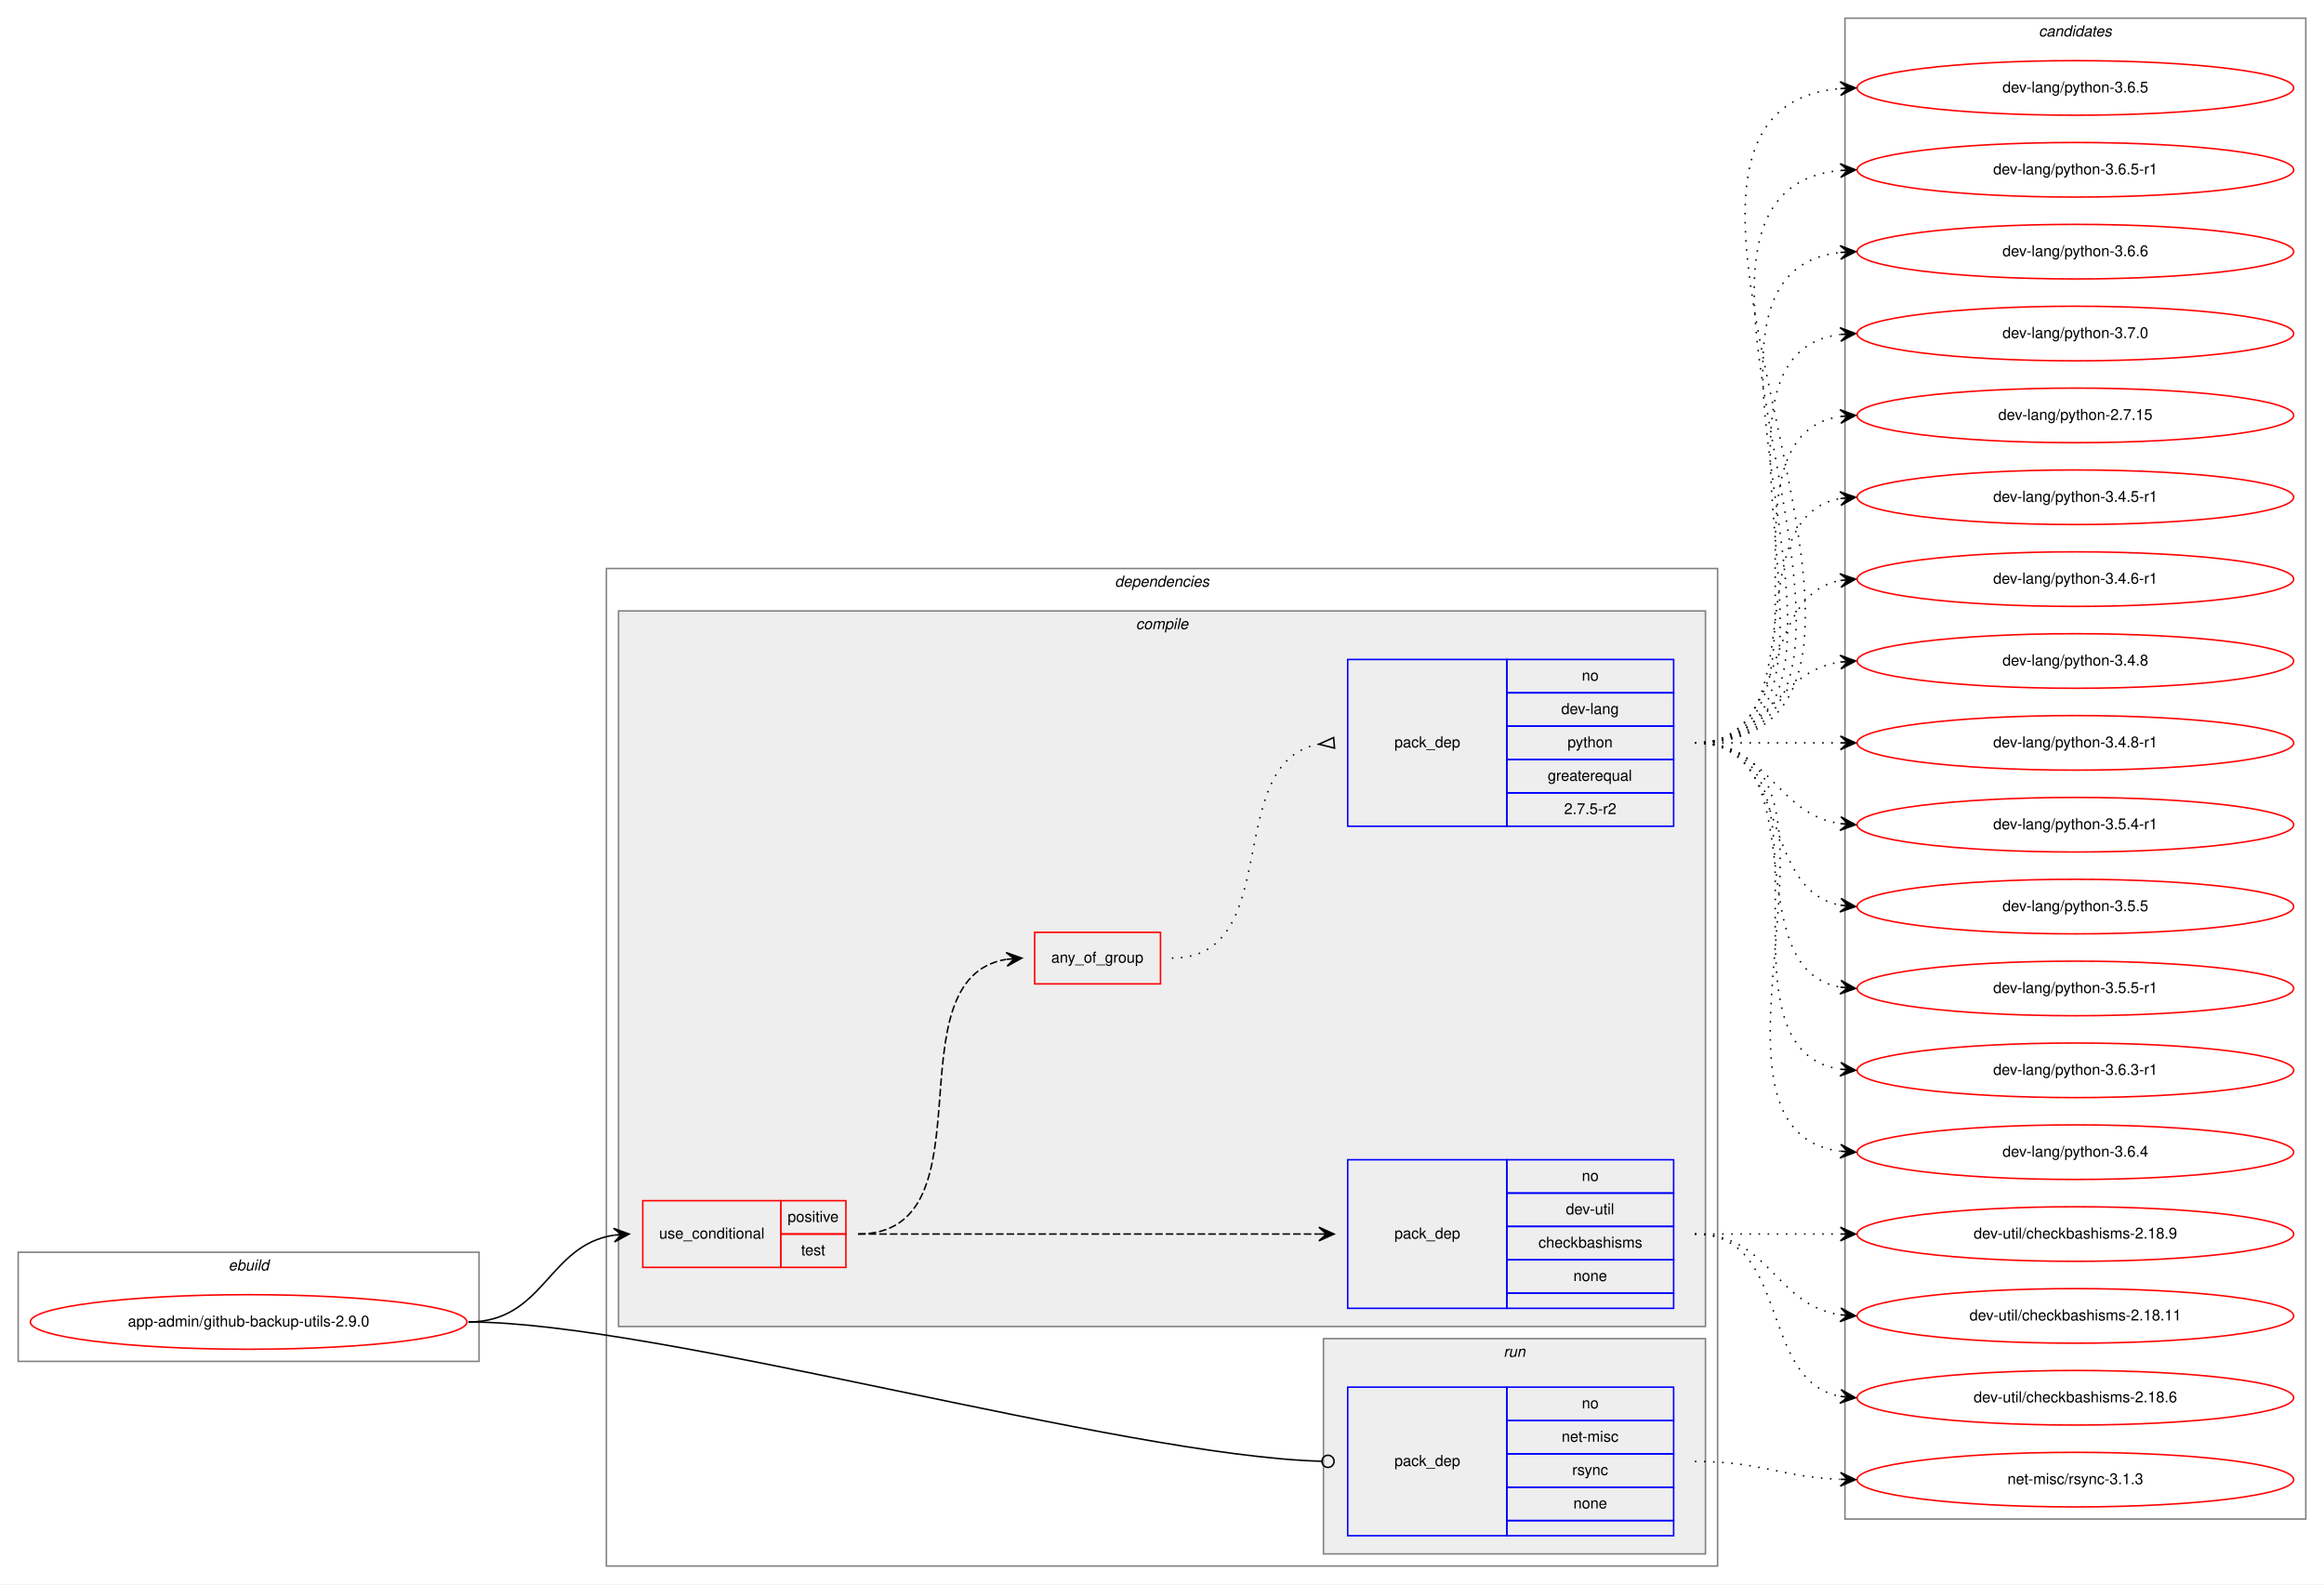
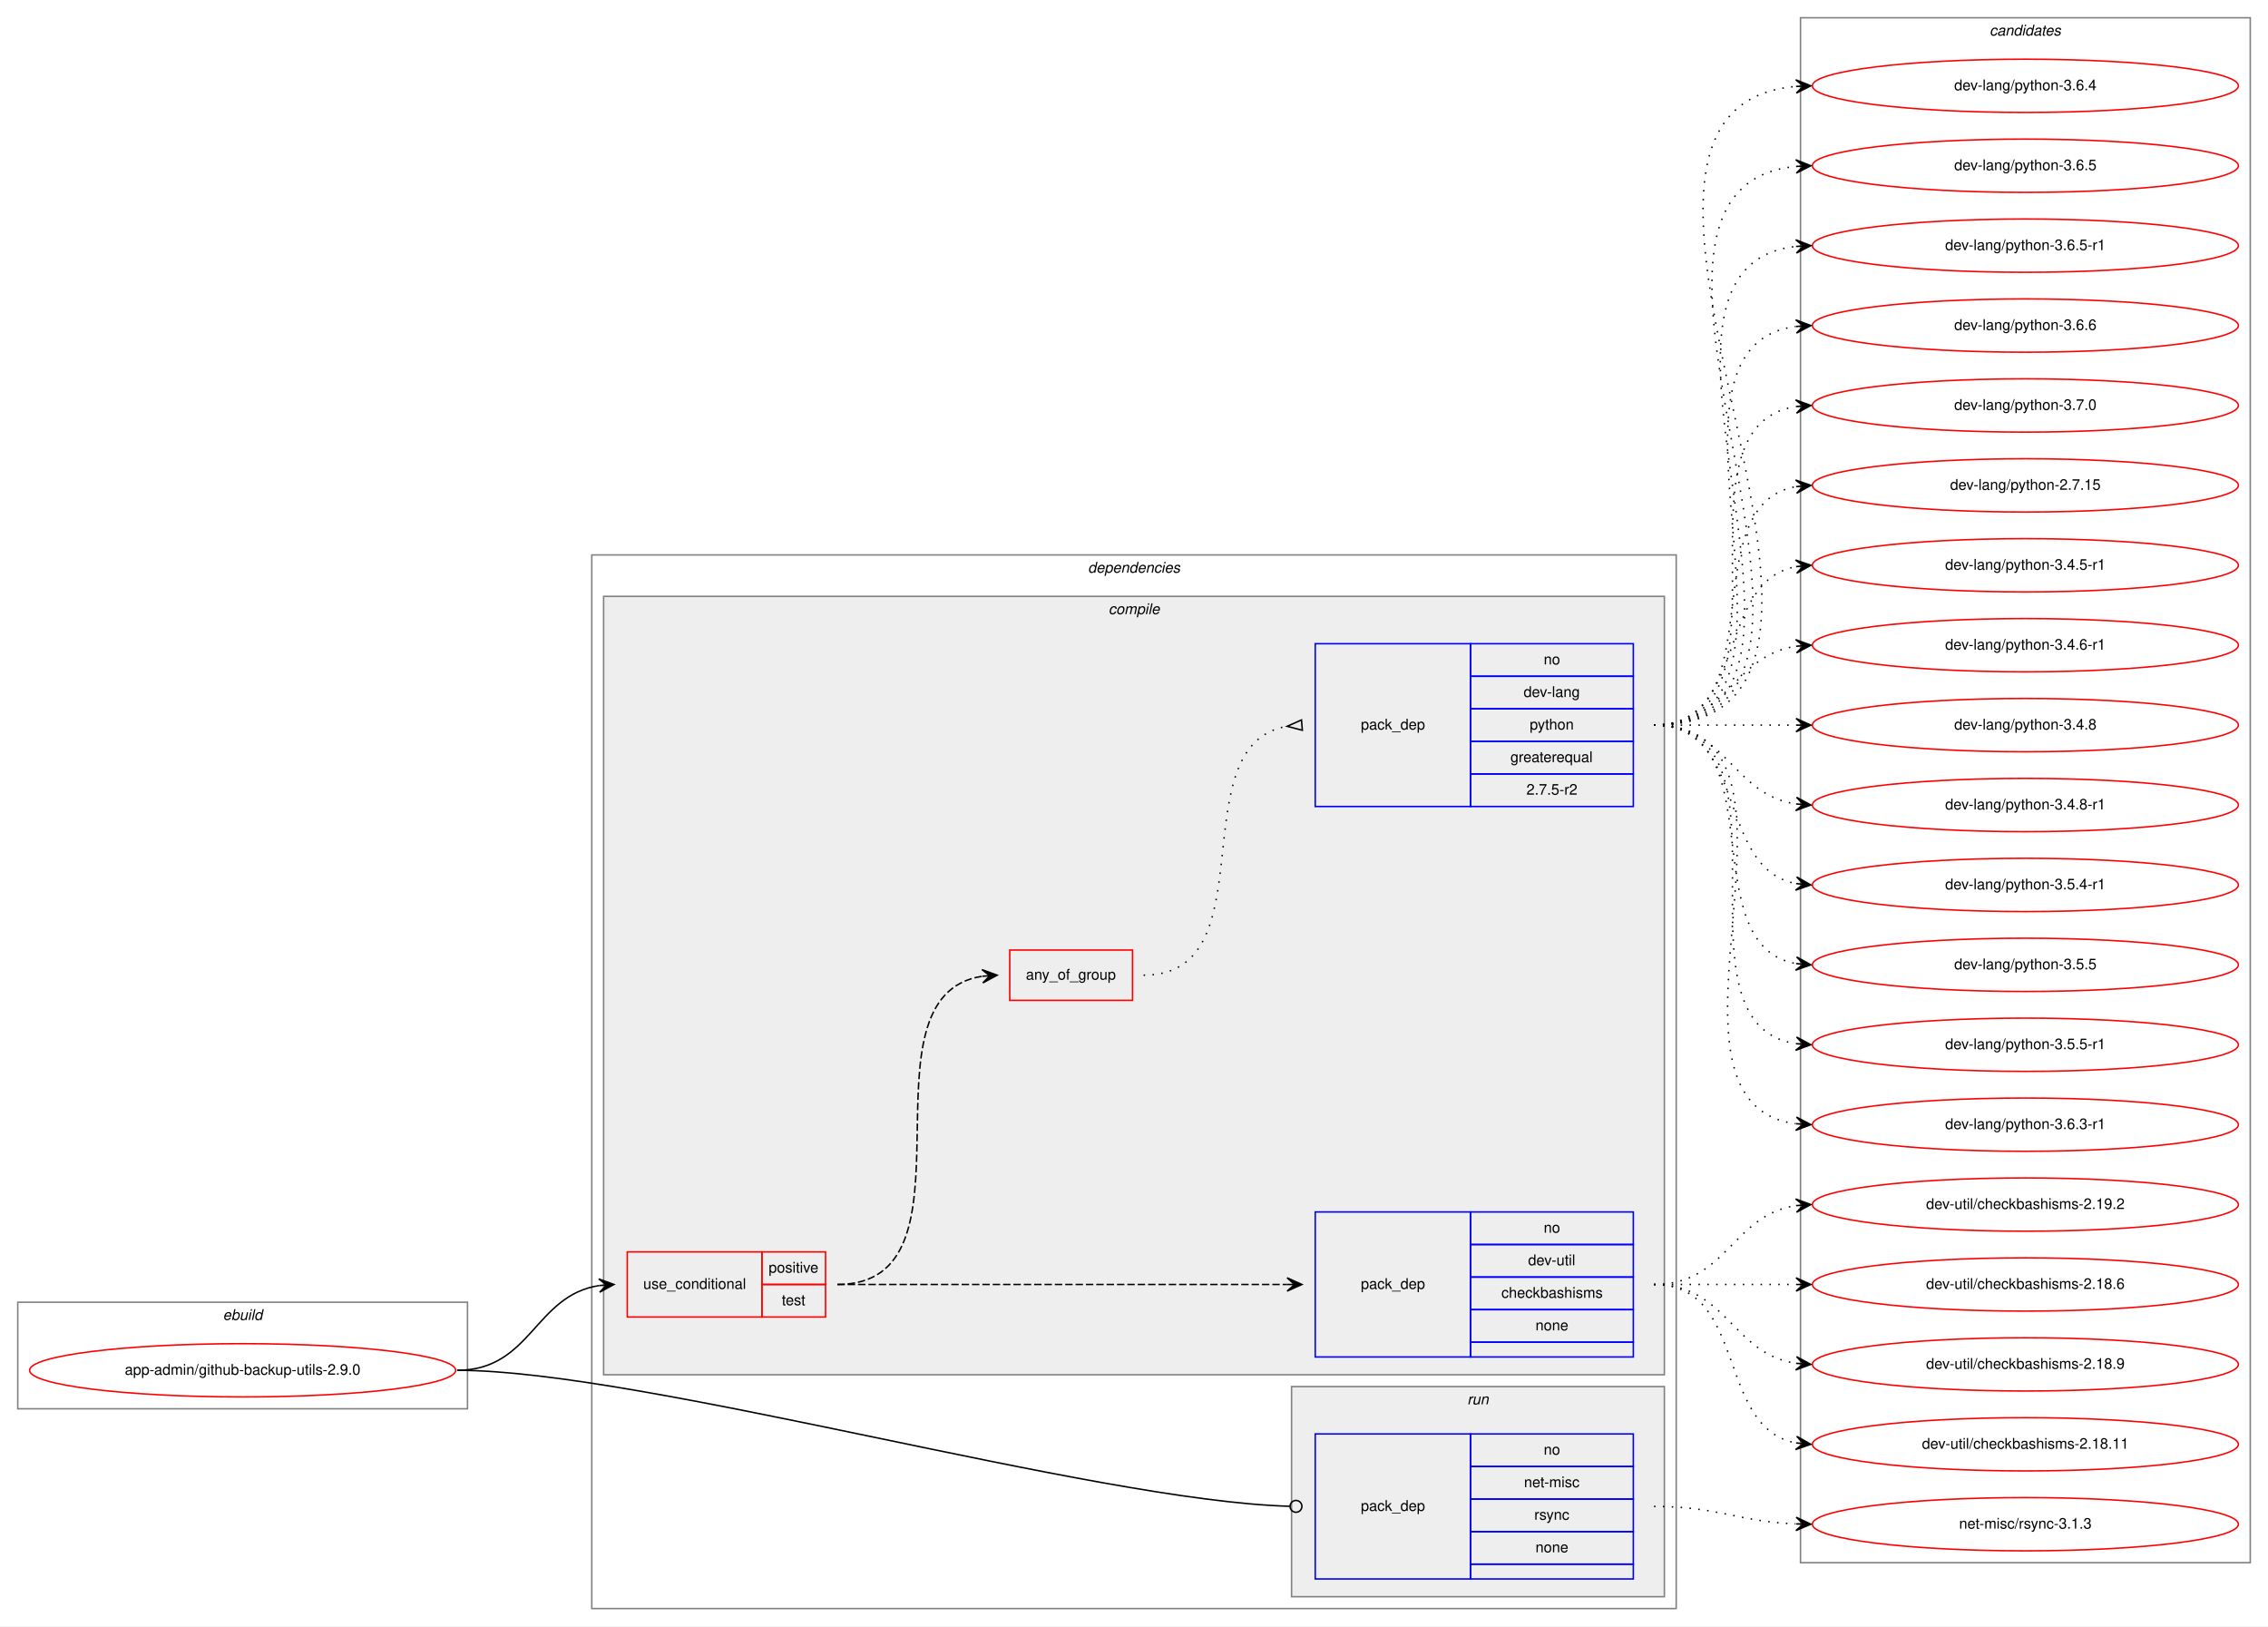
- <svg xmlns="http://www.w3.org/2000/svg" xmlns:xlink="http://www.w3.org/1999/xlink" width="1533pt" height="1045pt" viewBox="0.00 0.00 1533.00 1045.00">
-   <g id="graph0" class="graph" transform="scale(1 1) rotate(0) translate(4 1041)">
-     <polygon fill="white" stroke="transparent" points="-4,4 -4,-1041 1529,-1041 1529,4 -4,4" />
+ <svg xmlns="http://www.w3.org/2000/svg" xmlns:xlink="http://www.w3.org/1999/xlink" width="1533pt" height="1099pt" viewBox="0.00 0.00 1533.00 1099.00">
+   <g id="graph0" class="graph" transform="scale(1 1) rotate(0) translate(4 1095)">
+     <polygon fill="white" stroke="transparent" points="-4,4 -4,-1095 1529,-1095 1529,4 -4,4" />
    <g id="clust1" class="cluster">
      <polygon fill="none" stroke="gray" points="8,-143 8,-215 312,-215 312,-143 8,-143" />
      <text text-anchor="start" x="146.66" y="-203" font-family="Helvetica,sans-Serif" font-style="italic" font-size="10.00">ebuild</text>
    </g>
    <g id="clust2" class="cluster">
-       <polygon fill="none" stroke="gray" points="396,-8 396,-666 1129,-666 1129,-8 396,-8" />
-       <text text-anchor="start" x="731.38" y="-654" font-family="Helvetica,sans-Serif" font-style="italic" font-size="10.00">dependencies</text>
+       <polygon fill="none" stroke="gray" points="396,-8 396,-720 1129,-720 1129,-8 396,-8" />
+       <text text-anchor="start" x="731.38" y="-708" font-family="Helvetica,sans-Serif" font-style="italic" font-size="10.00">dependencies</text>
    </g>
    <g id="clust3" class="cluster">
-       <polygon fill="#eeeeee" stroke="gray" points="404,-166 404,-638 1121,-638 1121,-166 404,-166" />
-       <text text-anchor="start" x="745.28" y="-626" font-family="Helvetica,sans-Serif" font-style="italic" font-size="10.00">compile</text>
+       <polygon fill="#eeeeee" stroke="gray" points="404,-166 404,-692 1121,-692 1121,-166 404,-166" />
+       <text text-anchor="start" x="745.28" y="-680" font-family="Helvetica,sans-Serif" font-style="italic" font-size="10.00">compile</text>
    </g>
    <g id="clust9" class="cluster">
      <polygon fill="#eeeeee" stroke="gray" points="869,-16 869,-158 1121,-158 1121,-16 869,-16" />
      <text text-anchor="start" x="987.78" y="-146" font-family="Helvetica,sans-Serif" font-style="italic" font-size="10.00">run</text>
    </g>
    <g id="clust11" class="cluster">
-       <polygon fill="none" stroke="gray" points="1213,-39 1213,-1029 1517,-1029 1517,-39 1213,-39" />
-       <text text-anchor="start" x="1340.82" y="-1017" font-family="Helvetica,sans-Serif" font-style="italic" font-size="10.00">candidates</text>
+       <polygon fill="none" stroke="gray" points="1213,-39 1213,-1083 1517,-1083 1517,-39 1213,-39" />
+       <text text-anchor="start" x="1340.82" y="-1071" font-family="Helvetica,sans-Serif" font-style="italic" font-size="10.00">candidates</text>
    </g>
    <g id="node1" class="node">
      <g id="a_node1">
        <a xlink:href="../app-admin/github-backup-utils-2.9.0.svg" xlink:title="app-admin/github-backup-utils-2.9.0">
          <ellipse fill="none" stroke="red" cx="160" cy="-169" rx="144" ry="18" />
          <text text-anchor="middle" x="160" y="-166" font-family="Helvetica,sans-Serif" font-size="10.00">app-admin/github-backup-utils-2.9.0</text>
        </a>
      </g>
    </g>
    <g id="node2" class="node">
      <polygon fill="none" stroke="red" points="420,-205 420,-249 511,-249 511,-205 420,-205" />
      <text text-anchor="start" x="430.77" y="-224" font-family="Helvetica,sans-Serif" font-size="10.00">use_conditional</text>
      <polygon fill="none" stroke="red" points="511,-227 511,-249 554,-249 554,-227 511,-227" />
      <text text-anchor="start" x="515.55" y="-235" font-family="Helvetica,sans-Serif" font-size="10.00">positive</text>
      <polygon fill="none" stroke="red" points="511,-205 511,-227 554,-227 554,-205 511,-205" />
      <text text-anchor="start" x="524.44" y="-213" font-family="Helvetica,sans-Serif" font-size="10.00">test</text>
    </g>
    <g id="edge4" class="edge">
      <path fill="none" stroke="black" d="M305,-169C355.14,-169 357.24,-219.55 401,-226.27" />
      <polygon fill="black" stroke="black" points="411,-227 400.7,-230.76 406.01,-226.63 401.03,-226.27 401.03,-226.27 401.03,-226.27 406.01,-226.63 401.36,-221.78 411,-227 411,-227" />
    </g>
    <g id="node6" class="node">
      <polygon fill="none" stroke="blue" points="885,-28 885,-126 990,-126 990,-28 885,-28" />
      <text text-anchor="start" x="915.82" y="-74" font-family="Helvetica,sans-Serif" font-size="10.00">pack_dep</text>
      <polygon fill="none" stroke="blue" points="990,-104 990,-126 1100,-126 1100,-104 990,-104" />
      <text text-anchor="start" x="1039.44" y="-112" font-family="Helvetica,sans-Serif" font-size="10.00">no</text>
      <polygon fill="none" stroke="blue" points="990,-82 990,-104 1100,-104 1100,-82 990,-82" />
      <text text-anchor="start" x="1026.11" y="-90" font-family="Helvetica,sans-Serif" font-size="10.00">net-misc</text>
      <polygon fill="none" stroke="blue" points="990,-60 990,-82 1100,-82 1100,-60 990,-60" />
      <text text-anchor="start" x="1033.06" y="-68" font-family="Helvetica,sans-Serif" font-size="10.00">rsync</text>
      <polygon fill="none" stroke="blue" points="990,-38 990,-60 1100,-60 1100,-38 990,-38" />
      <text text-anchor="start" x="1033.88" y="-46" font-family="Helvetica,sans-Serif" font-size="10.00">none</text>
      <polygon fill="none" stroke="blue" points="990,-28 990,-38 1100,-38 1100,-28 990,-28" />
    </g>
    <g id="edge5" class="edge">
      <path fill="none" stroke="black" d="M305,-169C430.89,-169 734.68,-80.73 867.86,-77.11" />
      <ellipse fill="none" stroke="black" cx="872" cy="-77.06" rx="4" ry="4" />
    </g>
    <g id="node3" class="node">
      <polygon fill="none" stroke="blue" points="885,-178 885,-276 990,-276 990,-178 885,-178" />
      <text text-anchor="start" x="915.82" y="-224" font-family="Helvetica,sans-Serif" font-size="10.00">pack_dep</text>
      <polygon fill="none" stroke="blue" points="990,-254 990,-276 1100,-276 1100,-254 990,-254" />
      <text text-anchor="start" x="1039.44" y="-262" font-family="Helvetica,sans-Serif" font-size="10.00">no</text>
      <polygon fill="none" stroke="blue" points="990,-232 990,-254 1100,-254 1100,-232 990,-232" />
      <text text-anchor="start" x="1028.89" y="-240" font-family="Helvetica,sans-Serif" font-size="10.00">dev-util</text>
      <polygon fill="none" stroke="blue" points="990,-210 990,-232 1100,-232 1100,-210 990,-210" />
      <text text-anchor="start" x="1010.83" y="-218" font-family="Helvetica,sans-Serif" font-size="10.00">checkbashisms</text>
      <polygon fill="none" stroke="blue" points="990,-188 990,-210 1100,-210 1100,-188 990,-188" />
      <text text-anchor="start" x="1033.88" y="-196" font-family="Helvetica,sans-Serif" font-size="10.00">none</text>
      <polygon fill="none" stroke="blue" points="990,-178 990,-188 1100,-188 1100,-178 990,-178" />
    </g>
    <g id="edge1" class="edge">
      <path fill="none" stroke="black" stroke-dasharray="5,2" d="M562,-227C698.15,-227 734.68,-227 865.96,-227" />
      <polygon fill="black" stroke="black" points="876,-227 866,-231.5 871,-227 866,-227 866,-227 866,-227 871,-227 866,-222.5 876,-227 876,-227" />
    </g>
    <g id="node4" class="node">
-       <polygon fill="none" stroke="red" points="678.5,-392 678.5,-426 761.5,-426 761.5,-392 678.5,-392" />
-       <text text-anchor="start" x="689.43" y="-406" font-family="Helvetica,sans-Serif" font-size="10.00">any_of_group</text>
+       <polygon fill="none" stroke="red" points="678.5,-419 678.5,-453 761.5,-453 761.5,-419 678.5,-419" />
+       <text text-anchor="start" x="689.43" y="-433" font-family="Helvetica,sans-Serif" font-size="10.00">any_of_group</text>
    </g>
    <g id="edge3" class="edge">
-       <path fill="none" stroke="black" stroke-dasharray="5,2" d="M562,-227C652.38,-227 581.93,-395.06 659.75,-408.19" />
-       <polygon fill="black" stroke="black" points="670,-409 659.68,-412.7 665.02,-408.61 660.03,-408.21 660.03,-408.21 660.03,-408.21 665.02,-408.61 660.39,-403.72 670,-409 670,-409" />
+       <path fill="none" stroke="black" stroke-dasharray="5,2" d="M562,-227C662.98,-227 572.11,-421.96 659.98,-435.28" />
+       <polygon fill="black" stroke="black" points="670,-436 659.7,-439.78 665.01,-435.64 660.03,-435.29 660.03,-435.29 660.03,-435.29 665.01,-435.64 660.35,-430.8 670,-436 670,-436" />
    </g>
    <g id="node7" class="node">
      <g id="a_node7">
-         <a xlink:href="../dev-util/checkbashisms-2.18.11.svg" xlink:title="dev-util/checkbashisms-2.18.11">
+         <a xlink:href="../dev-util/checkbashisms-2.18.6.svg" xlink:title="dev-util/checkbashisms-2.18.6">
+           <ellipse fill="none" stroke="red" cx="1365" cy="-227" rx="144" ry="18" />
+           <text text-anchor="middle" x="1365" y="-224" font-family="Helvetica,sans-Serif" font-size="10.00">dev-util/checkbashisms-2.18.6</text>
+         </a>
+       </g>
+     </g>
+     <g id="edge6" class="edge">
+       <path fill="none" stroke="black" stroke-dasharray="1,5" d="M1114,-227C1157.43,-227 1170.83,-227 1209.57,-227" />
+       <polygon fill="black" stroke="black" points="1220,-227 1210,-231.5 1215,-227 1210,-227 1210,-227 1210,-227 1215,-227 1210,-222.5 1220,-227 1220,-227" />
+     </g>
+     <g id="node8" class="node">
+       <g id="a_node8">
+         <a xlink:href="../dev-util/checkbashisms-2.18.9.svg" xlink:title="dev-util/checkbashisms-2.18.9">
          <ellipse fill="none" stroke="red" cx="1365" cy="-173" rx="144" ry="18" />
-           <text text-anchor="middle" x="1365" y="-170" font-family="Helvetica,sans-Serif" font-size="10.00">dev-util/checkbashisms-2.18.11</text>
-         </a>
-       </g>
-     </g>
-     <g id="edge6" class="edge">
+           <text text-anchor="middle" x="1365" y="-170" font-family="Helvetica,sans-Serif" font-size="10.00">dev-util/checkbashisms-2.18.9</text>
+         </a>
+       </g>
+     </g>
+     <g id="edge7" class="edge">
      <path fill="none" stroke="black" stroke-dasharray="1,5" d="M1114,-227C1163.26,-227 1166.85,-180.13 1209.86,-173.72" />
      <polygon fill="black" stroke="black" points="1220,-173 1210.35,-178.2 1215.01,-173.36 1210.03,-173.71 1210.03,-173.71 1210.03,-173.71 1215.01,-173.36 1209.71,-169.22 1220,-173 1220,-173" />
    </g>
-     <g id="node8" class="node">
-       <g id="a_node8">
-         <a xlink:href="../dev-util/checkbashisms-2.18.6.svg" xlink:title="dev-util/checkbashisms-2.18.6">
+     <g id="node9" class="node">
+       <g id="a_node9">
+         <a xlink:href="../dev-util/checkbashisms-2.18.11.svg" xlink:title="dev-util/checkbashisms-2.18.11">
          <ellipse fill="none" stroke="red" cx="1365" cy="-119" rx="144" ry="18" />
-           <text text-anchor="middle" x="1365" y="-116" font-family="Helvetica,sans-Serif" font-size="10.00">dev-util/checkbashisms-2.18.6</text>
-         </a>
-       </g>
-     </g>
-     <g id="edge7" class="edge">
+           <text text-anchor="middle" x="1365" y="-116" font-family="Helvetica,sans-Serif" font-size="10.00">dev-util/checkbashisms-2.18.11</text>
+         </a>
+       </g>
+     </g>
+     <g id="edge8" class="edge">
      <path fill="none" stroke="black" stroke-dasharray="1,5" d="M1114,-227C1177.58,-227 1155.58,-130.49 1209.79,-119.93" />
      <polygon fill="black" stroke="black" points="1220,-119 1210.45,-124.39 1215.02,-119.46 1210.04,-119.91 1210.04,-119.91 1210.04,-119.91 1215.02,-119.46 1209.63,-115.43 1220,-119 1220,-119" />
    </g>
-     <g id="node9" class="node">
-       <g id="a_node9">
-         <a xlink:href="../dev-util/checkbashisms-2.18.9.svg" xlink:title="dev-util/checkbashisms-2.18.9">
-           <ellipse fill="none" stroke="red" cx="1365" cy="-227" rx="144" ry="18" />
-           <text text-anchor="middle" x="1365" y="-224" font-family="Helvetica,sans-Serif" font-size="10.00">dev-util/checkbashisms-2.18.9</text>
-         </a>
-       </g>
-     </g>
-     <g id="edge8" class="edge">
-       <path fill="none" stroke="black" stroke-dasharray="1,5" d="M1114,-227C1157.43,-227 1170.83,-227 1209.57,-227" />
-       <polygon fill="black" stroke="black" points="1220,-227 1210,-231.5 1215,-227 1210,-227 1210,-227 1210,-227 1215,-227 1210,-222.5 1220,-227 1220,-227" />
-     </g>
-     <g id="node5" class="node">
-       <polygon fill="none" stroke="blue" points="885,-496 885,-606 990,-606 990,-496 885,-496" />
-       <text text-anchor="start" x="915.82" y="-548" font-family="Helvetica,sans-Serif" font-size="10.00">pack_dep</text>
-       <polygon fill="none" stroke="blue" points="990,-584 990,-606 1100,-606 1100,-584 990,-584" />
-       <text text-anchor="start" x="1039.44" y="-592" font-family="Helvetica,sans-Serif" font-size="10.00">no</text>
-       <polygon fill="none" stroke="blue" points="990,-562 990,-584 1100,-584 1100,-562 990,-562" />
-       <text text-anchor="start" x="1025.83" y="-570" font-family="Helvetica,sans-Serif" font-size="10.00">dev-lang</text>
-       <polygon fill="none" stroke="blue" points="990,-540 990,-562 1100,-562 1100,-540 990,-540" />
-       <text text-anchor="start" x="1029.99" y="-548" font-family="Helvetica,sans-Serif" font-size="10.00">python</text>
-       <polygon fill="none" stroke="blue" points="990,-518 990,-540 1100,-540 1100,-518 990,-518" />
-       <text text-anchor="start" x="1016.94" y="-526" font-family="Helvetica,sans-Serif" font-size="10.00">greaterequal</text>
-       <polygon fill="none" stroke="blue" points="990,-496 990,-518 1100,-518 1100,-496 990,-496" />
-       <text text-anchor="start" x="1027.77" y="-504" font-family="Helvetica,sans-Serif" font-size="10.00">2.7.5-r2</text>
-     </g>
-     <g id="edge2" class="edge">
-       <path fill="none" stroke="black" stroke-dasharray="1,5" d="M769,-409C844.32,-409 801.48,-538 865.72,-550.09" />
-       <polygon fill="none" stroke="black" points="875.69,-554.49 866.04,-550.12 876.31,-547.51 875.69,-554.49" />
-     </g>
    <g id="node10" class="node">
      <g id="a_node10">
+         <a xlink:href="../dev-util/checkbashisms-2.19.2.svg" xlink:title="dev-util/checkbashisms-2.19.2">
+           <ellipse fill="none" stroke="red" cx="1365" cy="-281" rx="144" ry="18" />
+           <text text-anchor="middle" x="1365" y="-278" font-family="Helvetica,sans-Serif" font-size="10.00">dev-util/checkbashisms-2.19.2</text>
+         </a>
+       </g>
+     </g>
+     <g id="edge9" class="edge">
+       <path fill="none" stroke="black" stroke-dasharray="1,5" d="M1114,-227C1163.26,-227 1166.85,-273.87 1209.86,-280.28" />
+       <polygon fill="black" stroke="black" points="1220,-281 1209.71,-284.78 1215.01,-280.64 1210.03,-280.29 1210.03,-280.29 1210.03,-280.29 1215.01,-280.64 1210.35,-275.8 1220,-281 1220,-281" />
+     </g>
+     <g id="node5" class="node">
+       <polygon fill="none" stroke="blue" points="885,-550 885,-660 990,-660 990,-550 885,-550" />
+       <text text-anchor="start" x="915.82" y="-602" font-family="Helvetica,sans-Serif" font-size="10.00">pack_dep</text>
+       <polygon fill="none" stroke="blue" points="990,-638 990,-660 1100,-660 1100,-638 990,-638" />
+       <text text-anchor="start" x="1039.44" y="-646" font-family="Helvetica,sans-Serif" font-size="10.00">no</text>
+       <polygon fill="none" stroke="blue" points="990,-616 990,-638 1100,-638 1100,-616 990,-616" />
+       <text text-anchor="start" x="1025.83" y="-624" font-family="Helvetica,sans-Serif" font-size="10.00">dev-lang</text>
+       <polygon fill="none" stroke="blue" points="990,-594 990,-616 1100,-616 1100,-594 990,-594" />
+       <text text-anchor="start" x="1029.99" y="-602" font-family="Helvetica,sans-Serif" font-size="10.00">python</text>
+       <polygon fill="none" stroke="blue" points="990,-572 990,-594 1100,-594 1100,-572 990,-572" />
+       <text text-anchor="start" x="1016.94" y="-580" font-family="Helvetica,sans-Serif" font-size="10.00">greaterequal</text>
+       <polygon fill="none" stroke="blue" points="990,-550 990,-572 1100,-572 1100,-550 990,-550" />
+       <text text-anchor="start" x="1027.77" y="-558" font-family="Helvetica,sans-Serif" font-size="10.00">2.7.5-r2</text>
+     </g>
+     <g id="edge2" class="edge">
+       <path fill="none" stroke="black" stroke-dasharray="1,5" d="M769,-436C854.25,-436 792.64,-591.42 865.85,-604.17" />
+       <polygon fill="none" stroke="black" points="875.71,-608.49 866.03,-604.19 876.29,-601.51 875.71,-608.49" />
+     </g>
+     <g id="node11" class="node">
+       <g id="a_node11">
        <a xlink:href="../dev-lang/python-2.7.15.svg" xlink:title="dev-lang/python-2.7.15">
          <ellipse fill="none" stroke="red" cx="1365" cy="-767" rx="144" ry="18" />
          <text text-anchor="middle" x="1365" y="-764" font-family="Helvetica,sans-Serif" font-size="10.00">dev-lang/python-2.7.15</text>
        </a>
      </g>
    </g>
-     <g id="edge9" class="edge">
-       <path fill="none" stroke="black" stroke-dasharray="1,5" d="M1114,-551C1217.28,-551 1120.19,-752.49 1209.77,-766.26" />
-       <polygon fill="black" stroke="black" points="1220,-767 1209.7,-770.77 1215.01,-766.64 1210.03,-766.28 1210.03,-766.28 1210.03,-766.28 1215.01,-766.64 1210.35,-761.79 1220,-767 1220,-767" />
-     </g>
-     <g id="node11" class="node">
-       <g id="a_node11">
+     <g id="edge10" class="edge">
+       <path fill="none" stroke="black" stroke-dasharray="1,5" d="M1114,-605C1196.35,-605 1139.36,-753.38 1209.73,-766.13" />
+       <polygon fill="black" stroke="black" points="1220,-767 1209.66,-770.64 1215.02,-766.58 1210.04,-766.15 1210.04,-766.15 1210.04,-766.15 1215.02,-766.58 1210.42,-761.67 1220,-767 1220,-767" />
+     </g>
+     <g id="node12" class="node">
+       <g id="a_node12">
        <a xlink:href="../dev-lang/python-3.4.5-r1.svg" xlink:title="dev-lang/python-3.4.5-r1">
          <ellipse fill="none" stroke="red" cx="1365" cy="-713" rx="144" ry="18" />
          <text text-anchor="middle" x="1365" y="-710" font-family="Helvetica,sans-Serif" font-size="10.00">dev-lang/python-3.4.5-r1</text>
        </a>
      </g>
    </g>
-     <g id="edge10" class="edge">
-       <path fill="none" stroke="black" stroke-dasharray="1,5" d="M1114,-551C1196.35,-551 1139.36,-699.38 1209.73,-712.13" />
-       <polygon fill="black" stroke="black" points="1220,-713 1209.66,-716.64 1215.02,-712.58 1210.04,-712.15 1210.04,-712.15 1210.04,-712.15 1215.02,-712.58 1210.42,-707.67 1220,-713 1220,-713" />
-     </g>
-     <g id="node12" class="node">
-       <g id="a_node12">
+     <g id="edge11" class="edge">
+       <path fill="none" stroke="black" stroke-dasharray="1,5" d="M1114,-605C1177.58,-605 1155.58,-701.51 1209.79,-712.07" />
+       <polygon fill="black" stroke="black" points="1220,-713 1209.63,-716.57 1215.02,-712.54 1210.04,-712.09 1210.04,-712.09 1210.04,-712.09 1215.02,-712.54 1210.45,-707.61 1220,-713 1220,-713" />
+     </g>
+     <g id="node13" class="node">
+       <g id="a_node13">
        <a xlink:href="../dev-lang/python-3.4.6-r1.svg" xlink:title="dev-lang/python-3.4.6-r1">
          <ellipse fill="none" stroke="red" cx="1365" cy="-659" rx="144" ry="18" />
          <text text-anchor="middle" x="1365" y="-656" font-family="Helvetica,sans-Serif" font-size="10.00">dev-lang/python-3.4.6-r1</text>
        </a>
      </g>
    </g>
-     <g id="edge11" class="edge">
-       <path fill="none" stroke="black" stroke-dasharray="1,5" d="M1114,-551C1177.58,-551 1155.58,-647.51 1209.79,-658.07" />
-       <polygon fill="black" stroke="black" points="1220,-659 1209.63,-662.57 1215.02,-658.54 1210.04,-658.09 1210.04,-658.09 1210.04,-658.09 1215.02,-658.54 1210.45,-653.61 1220,-659 1220,-659" />
-     </g>
-     <g id="node13" class="node">
-       <g id="a_node13">
+     <g id="edge12" class="edge">
+       <path fill="none" stroke="black" stroke-dasharray="1,5" d="M1114,-605C1163.26,-605 1166.85,-651.87 1209.86,-658.28" />
+       <polygon fill="black" stroke="black" points="1220,-659 1209.71,-662.78 1215.01,-658.64 1210.03,-658.29 1210.03,-658.29 1210.03,-658.29 1215.01,-658.64 1210.35,-653.8 1220,-659 1220,-659" />
+     </g>
+     <g id="node14" class="node">
+       <g id="a_node14">
        <a xlink:href="../dev-lang/python-3.4.8.svg" xlink:title="dev-lang/python-3.4.8">
          <ellipse fill="none" stroke="red" cx="1365" cy="-605" rx="144" ry="18" />
          <text text-anchor="middle" x="1365" y="-602" font-family="Helvetica,sans-Serif" font-size="10.00">dev-lang/python-3.4.8</text>
        </a>
      </g>
    </g>
-     <g id="edge12" class="edge">
-       <path fill="none" stroke="black" stroke-dasharray="1,5" d="M1114,-551C1163.26,-551 1166.85,-597.87 1209.86,-604.28" />
-       <polygon fill="black" stroke="black" points="1220,-605 1209.71,-608.78 1215.01,-604.64 1210.03,-604.29 1210.03,-604.29 1210.03,-604.29 1215.01,-604.64 1210.35,-599.8 1220,-605 1220,-605" />
-     </g>
-     <g id="node14" class="node">
-       <g id="a_node14">
+     <g id="edge13" class="edge">
+       <path fill="none" stroke="black" stroke-dasharray="1,5" d="M1114,-605C1157.43,-605 1170.83,-605 1209.57,-605" />
+       <polygon fill="black" stroke="black" points="1220,-605 1210,-609.5 1215,-605 1210,-605 1210,-605 1210,-605 1215,-605 1210,-600.5 1220,-605 1220,-605" />
+     </g>
+     <g id="node15" class="node">
+       <g id="a_node15">
        <a xlink:href="../dev-lang/python-3.4.8-r1.svg" xlink:title="dev-lang/python-3.4.8-r1">
          <ellipse fill="none" stroke="red" cx="1365" cy="-551" rx="144" ry="18" />
          <text text-anchor="middle" x="1365" y="-548" font-family="Helvetica,sans-Serif" font-size="10.00">dev-lang/python-3.4.8-r1</text>
        </a>
      </g>
    </g>
-     <g id="edge13" class="edge">
-       <path fill="none" stroke="black" stroke-dasharray="1,5" d="M1114,-551C1157.43,-551 1170.83,-551 1209.57,-551" />
-       <polygon fill="black" stroke="black" points="1220,-551 1210,-555.5 1215,-551 1210,-551 1210,-551 1210,-551 1215,-551 1210,-546.5 1220,-551 1220,-551" />
-     </g>
-     <g id="node15" class="node">
-       <g id="a_node15">
+     <g id="edge14" class="edge">
+       <path fill="none" stroke="black" stroke-dasharray="1,5" d="M1114,-605C1163.26,-605 1166.85,-558.13 1209.86,-551.72" />
+       <polygon fill="black" stroke="black" points="1220,-551 1210.35,-556.2 1215.01,-551.36 1210.03,-551.71 1210.03,-551.71 1210.03,-551.71 1215.01,-551.36 1209.71,-547.22 1220,-551 1220,-551" />
+     </g>
+     <g id="node16" class="node">
+       <g id="a_node16">
        <a xlink:href="../dev-lang/python-3.5.4-r1.svg" xlink:title="dev-lang/python-3.5.4-r1">
          <ellipse fill="none" stroke="red" cx="1365" cy="-497" rx="144" ry="18" />
          <text text-anchor="middle" x="1365" y="-494" font-family="Helvetica,sans-Serif" font-size="10.00">dev-lang/python-3.5.4-r1</text>
        </a>
      </g>
    </g>
-     <g id="edge14" class="edge">
-       <path fill="none" stroke="black" stroke-dasharray="1,5" d="M1114,-551C1163.26,-551 1166.85,-504.13 1209.86,-497.72" />
-       <polygon fill="black" stroke="black" points="1220,-497 1210.35,-502.2 1215.01,-497.36 1210.03,-497.71 1210.03,-497.71 1210.03,-497.71 1215.01,-497.36 1209.71,-493.22 1220,-497 1220,-497" />
-     </g>
-     <g id="node16" class="node">
-       <g id="a_node16">
+     <g id="edge15" class="edge">
+       <path fill="none" stroke="black" stroke-dasharray="1,5" d="M1114,-605C1177.58,-605 1155.58,-508.49 1209.79,-497.93" />
+       <polygon fill="black" stroke="black" points="1220,-497 1210.45,-502.39 1215.02,-497.46 1210.04,-497.91 1210.04,-497.91 1210.04,-497.91 1215.02,-497.46 1209.63,-493.43 1220,-497 1220,-497" />
+     </g>
+     <g id="node17" class="node">
+       <g id="a_node17">
        <a xlink:href="../dev-lang/python-3.5.5.svg" xlink:title="dev-lang/python-3.5.5">
          <ellipse fill="none" stroke="red" cx="1365" cy="-443" rx="144" ry="18" />
          <text text-anchor="middle" x="1365" y="-440" font-family="Helvetica,sans-Serif" font-size="10.00">dev-lang/python-3.5.5</text>
        </a>
      </g>
    </g>
-     <g id="edge15" class="edge">
-       <path fill="none" stroke="black" stroke-dasharray="1,5" d="M1114,-551C1177.58,-551 1155.58,-454.49 1209.79,-443.93" />
-       <polygon fill="black" stroke="black" points="1220,-443 1210.45,-448.39 1215.02,-443.46 1210.04,-443.91 1210.04,-443.91 1210.04,-443.91 1215.02,-443.46 1209.63,-439.43 1220,-443 1220,-443" />
-     </g>
-     <g id="node17" class="node">
-       <g id="a_node17">
+     <g id="edge16" class="edge">
+       <path fill="none" stroke="black" stroke-dasharray="1,5" d="M1114,-605C1196.35,-605 1139.36,-456.62 1209.73,-443.87" />
+       <polygon fill="black" stroke="black" points="1220,-443 1210.42,-448.33 1215.02,-443.42 1210.04,-443.85 1210.04,-443.85 1210.04,-443.85 1215.02,-443.42 1209.66,-439.36 1220,-443 1220,-443" />
+     </g>
+     <g id="node18" class="node">
+       <g id="a_node18">
        <a xlink:href="../dev-lang/python-3.5.5-r1.svg" xlink:title="dev-lang/python-3.5.5-r1">
          <ellipse fill="none" stroke="red" cx="1365" cy="-389" rx="144" ry="18" />
          <text text-anchor="middle" x="1365" y="-386" font-family="Helvetica,sans-Serif" font-size="10.00">dev-lang/python-3.5.5-r1</text>
        </a>
      </g>
    </g>
-     <g id="edge16" class="edge">
-       <path fill="none" stroke="black" stroke-dasharray="1,5" d="M1114,-551C1196.35,-551 1139.36,-402.62 1209.73,-389.87" />
-       <polygon fill="black" stroke="black" points="1220,-389 1210.42,-394.33 1215.02,-389.42 1210.04,-389.85 1210.04,-389.85 1210.04,-389.85 1215.02,-389.42 1209.66,-385.36 1220,-389 1220,-389" />
-     </g>
-     <g id="node18" class="node">
-       <g id="a_node18">
+     <g id="edge17" class="edge">
+       <path fill="none" stroke="black" stroke-dasharray="1,5" d="M1114,-605C1217.28,-605 1120.19,-403.51 1209.77,-389.74" />
+       <polygon fill="black" stroke="black" points="1220,-389 1210.35,-394.21 1215.01,-389.36 1210.03,-389.72 1210.03,-389.72 1210.03,-389.72 1215.01,-389.36 1209.7,-385.23 1220,-389 1220,-389" />
+     </g>
+     <g id="node19" class="node">
+       <g id="a_node19">
        <a xlink:href="../dev-lang/python-3.6.3-r1.svg" xlink:title="dev-lang/python-3.6.3-r1">
          <ellipse fill="none" stroke="red" cx="1365" cy="-335" rx="144" ry="18" />
          <text text-anchor="middle" x="1365" y="-332" font-family="Helvetica,sans-Serif" font-size="10.00">dev-lang/python-3.6.3-r1</text>
        </a>
      </g>
    </g>
-     <g id="edge17" class="edge">
-       <path fill="none" stroke="black" stroke-dasharray="1,5" d="M1114,-551C1217.28,-551 1120.19,-349.51 1209.77,-335.74" />
-       <polygon fill="black" stroke="black" points="1220,-335 1210.35,-340.21 1215.01,-335.36 1210.03,-335.72 1210.03,-335.72 1210.03,-335.72 1215.01,-335.36 1209.7,-331.23 1220,-335 1220,-335" />
-     </g>
-     <g id="node19" class="node">
-       <g id="a_node19">
-         <a xlink:href="../dev-lang/python-3.6.4.svg" xlink:title="dev-lang/python-3.6.4">
-           <ellipse fill="none" stroke="red" cx="1365" cy="-281" rx="144" ry="18" />
-           <text text-anchor="middle" x="1365" y="-278" font-family="Helvetica,sans-Serif" font-size="10.00">dev-lang/python-3.6.4</text>
-         </a>
-       </g>
-     </g>
    <g id="edge18" class="edge">
-       <path fill="none" stroke="black" stroke-dasharray="1,5" d="M1114,-551C1239.27,-551 1099.46,-296.08 1209.71,-281.64" />
-       <polygon fill="black" stroke="black" points="1220,-281 1210.3,-286.11 1215.01,-281.31 1210.02,-281.62 1210.02,-281.62 1210.02,-281.62 1215.01,-281.31 1209.74,-277.13 1220,-281 1220,-281" />
+       <path fill="none" stroke="black" stroke-dasharray="1,5" d="M1114,-605C1239.27,-605 1099.46,-350.08 1209.71,-335.64" />
+       <polygon fill="black" stroke="black" points="1220,-335 1210.3,-340.11 1215.01,-335.31 1210.02,-335.62 1210.02,-335.62 1210.02,-335.62 1215.01,-335.31 1209.74,-331.13 1220,-335 1220,-335" />
    </g>
    <g id="node20" class="node">
      <g id="a_node20">
+         <a xlink:href="../dev-lang/python-3.6.4.svg" xlink:title="dev-lang/python-3.6.4">
+           <ellipse fill="none" stroke="red" cx="1365" cy="-1037" rx="144" ry="18" />
+           <text text-anchor="middle" x="1365" y="-1034" font-family="Helvetica,sans-Serif" font-size="10.00">dev-lang/python-3.6.4</text>
+         </a>
+       </g>
+     </g>
+     <g id="edge19" class="edge">
+       <path fill="none" stroke="black" stroke-dasharray="1,5" d="M1114,-605C1308.12,-605 1032.6,-1021.53 1209.76,-1036.58" />
+       <polygon fill="black" stroke="black" points="1220,-1037 1209.82,-1041.09 1215,-1036.8 1210.01,-1036.59 1210.01,-1036.59 1210.01,-1036.59 1215,-1036.8 1210.19,-1032.1 1220,-1037 1220,-1037" />
+     </g>
+     <g id="node21" class="node">
+       <g id="a_node21">
        <a xlink:href="../dev-lang/python-3.6.5.svg" xlink:title="dev-lang/python-3.6.5">
          <ellipse fill="none" stroke="red" cx="1365" cy="-983" rx="144" ry="18" />
          <text text-anchor="middle" x="1365" y="-980" font-family="Helvetica,sans-Serif" font-size="10.00">dev-lang/python-3.6.5</text>
        </a>
      </g>
    </g>
-     <g id="edge19" class="edge">
-       <path fill="none" stroke="black" stroke-dasharray="1,5" d="M1114,-551C1308.12,-551 1032.6,-967.53 1209.76,-982.58" />
-       <polygon fill="black" stroke="black" points="1220,-983 1209.82,-987.09 1215,-982.8 1210.01,-982.59 1210.01,-982.59 1210.01,-982.59 1215,-982.8 1210.19,-978.1 1220,-983 1220,-983" />
-     </g>
-     <g id="node21" class="node">
-       <g id="a_node21">
+     <g id="edge20" class="edge">
+       <path fill="none" stroke="black" stroke-dasharray="1,5" d="M1114,-605C1284.9,-605 1055.31,-967.66 1209.78,-982.53" />
+       <polygon fill="black" stroke="black" points="1220,-983 1209.8,-987.04 1215.01,-982.77 1210.01,-982.54 1210.01,-982.54 1210.01,-982.54 1215.01,-982.77 1210.22,-978.04 1220,-983 1220,-983" />
+     </g>
+     <g id="node22" class="node">
+       <g id="a_node22">
        <a xlink:href="../dev-lang/python-3.6.5-r1.svg" xlink:title="dev-lang/python-3.6.5-r1">
          <ellipse fill="none" stroke="red" cx="1365" cy="-929" rx="144" ry="18" />
          <text text-anchor="middle" x="1365" y="-926" font-family="Helvetica,sans-Serif" font-size="10.00">dev-lang/python-3.6.5-r1</text>
        </a>
      </g>
    </g>
-     <g id="edge20" class="edge">
-       <path fill="none" stroke="black" stroke-dasharray="1,5" d="M1114,-551C1284.9,-551 1055.31,-913.66 1209.78,-928.53" />
-       <polygon fill="black" stroke="black" points="1220,-929 1209.8,-933.04 1215.01,-928.77 1210.01,-928.54 1210.01,-928.54 1210.01,-928.54 1215.01,-928.77 1210.22,-924.04 1220,-929 1220,-929" />
-     </g>
-     <g id="node22" class="node">
-       <g id="a_node22">
+     <g id="edge21" class="edge">
+       <path fill="none" stroke="black" stroke-dasharray="1,5" d="M1114,-605C1261.96,-605 1077.53,-913.99 1209.91,-928.47" />
+       <polygon fill="black" stroke="black" points="1220,-929 1209.78,-932.97 1215.01,-928.74 1210.01,-928.48 1210.01,-928.48 1210.01,-928.48 1215.01,-928.74 1210.25,-923.99 1220,-929 1220,-929" />
+     </g>
+     <g id="node23" class="node">
+       <g id="a_node23">
        <a xlink:href="../dev-lang/python-3.6.6.svg" xlink:title="dev-lang/python-3.6.6">
          <ellipse fill="none" stroke="red" cx="1365" cy="-875" rx="144" ry="18" />
          <text text-anchor="middle" x="1365" y="-872" font-family="Helvetica,sans-Serif" font-size="10.00">dev-lang/python-3.6.6</text>
        </a>
      </g>
    </g>
-     <g id="edge21" class="edge">
-       <path fill="none" stroke="black" stroke-dasharray="1,5" d="M1114,-551C1261.96,-551 1077.53,-859.99 1209.91,-874.47" />
-       <polygon fill="black" stroke="black" points="1220,-875 1209.78,-878.97 1215.01,-874.74 1210.01,-874.48 1210.01,-874.48 1210.01,-874.48 1215.01,-874.74 1210.25,-869.99 1220,-875 1220,-875" />
-     </g>
-     <g id="node23" class="node">
-       <g id="a_node23">
+     <g id="edge22" class="edge">
+       <path fill="none" stroke="black" stroke-dasharray="1,5" d="M1114,-605C1239.27,-605 1099.46,-859.92 1209.71,-874.36" />
+       <polygon fill="black" stroke="black" points="1220,-875 1209.74,-878.87 1215.01,-874.69 1210.02,-874.38 1210.02,-874.38 1210.02,-874.38 1215.01,-874.69 1210.3,-869.89 1220,-875 1220,-875" />
+     </g>
+     <g id="node24" class="node">
+       <g id="a_node24">
        <a xlink:href="../dev-lang/python-3.7.0.svg" xlink:title="dev-lang/python-3.7.0">
          <ellipse fill="none" stroke="red" cx="1365" cy="-821" rx="144" ry="18" />
          <text text-anchor="middle" x="1365" y="-818" font-family="Helvetica,sans-Serif" font-size="10.00">dev-lang/python-3.7.0</text>
        </a>
      </g>
    </g>
-     <g id="edge22" class="edge">
-       <path fill="none" stroke="black" stroke-dasharray="1,5" d="M1114,-551C1239.27,-551 1099.46,-805.92 1209.71,-820.36" />
-       <polygon fill="black" stroke="black" points="1220,-821 1209.74,-824.87 1215.01,-820.69 1210.02,-820.38 1210.02,-820.38 1210.02,-820.38 1215.01,-820.69 1210.3,-815.89 1220,-821 1220,-821" />
-     </g>
-     <g id="node24" class="node">
-       <g id="a_node24">
+     <g id="edge23" class="edge">
+       <path fill="none" stroke="black" stroke-dasharray="1,5" d="M1114,-605C1217.28,-605 1120.19,-806.49 1209.77,-820.26" />
+       <polygon fill="black" stroke="black" points="1220,-821 1209.7,-824.77 1215.01,-820.64 1210.03,-820.28 1210.03,-820.28 1210.03,-820.28 1215.01,-820.64 1210.35,-815.79 1220,-821 1220,-821" />
+     </g>
+     <g id="node25" class="node">
+       <g id="a_node25">
        <a xlink:href="../net-misc/rsync-3.1.3.svg" xlink:title="net-misc/rsync-3.1.3">
          <ellipse fill="none" stroke="red" cx="1365" cy="-65" rx="144" ry="18" />
          <text text-anchor="middle" x="1365" y="-62" font-family="Helvetica,sans-Serif" font-size="10.00">net-misc/rsync-3.1.3</text>
        </a>
      </g>
    </g>
-     <g id="edge23" class="edge">
+     <g id="edge24" class="edge">
      <path fill="none" stroke="black" stroke-dasharray="1,5" d="M1114,-77C1157.71,-77 1170.62,-66.8 1209.52,-65.21" />
      <polygon fill="black" stroke="black" points="1220,-65 1210.09,-69.7 1215,-65.1 1210,-65.2 1210,-65.2 1210,-65.2 1215,-65.1 1209.91,-60.7 1220,-65 1220,-65" />
    </g>
  </g>
</svg>
